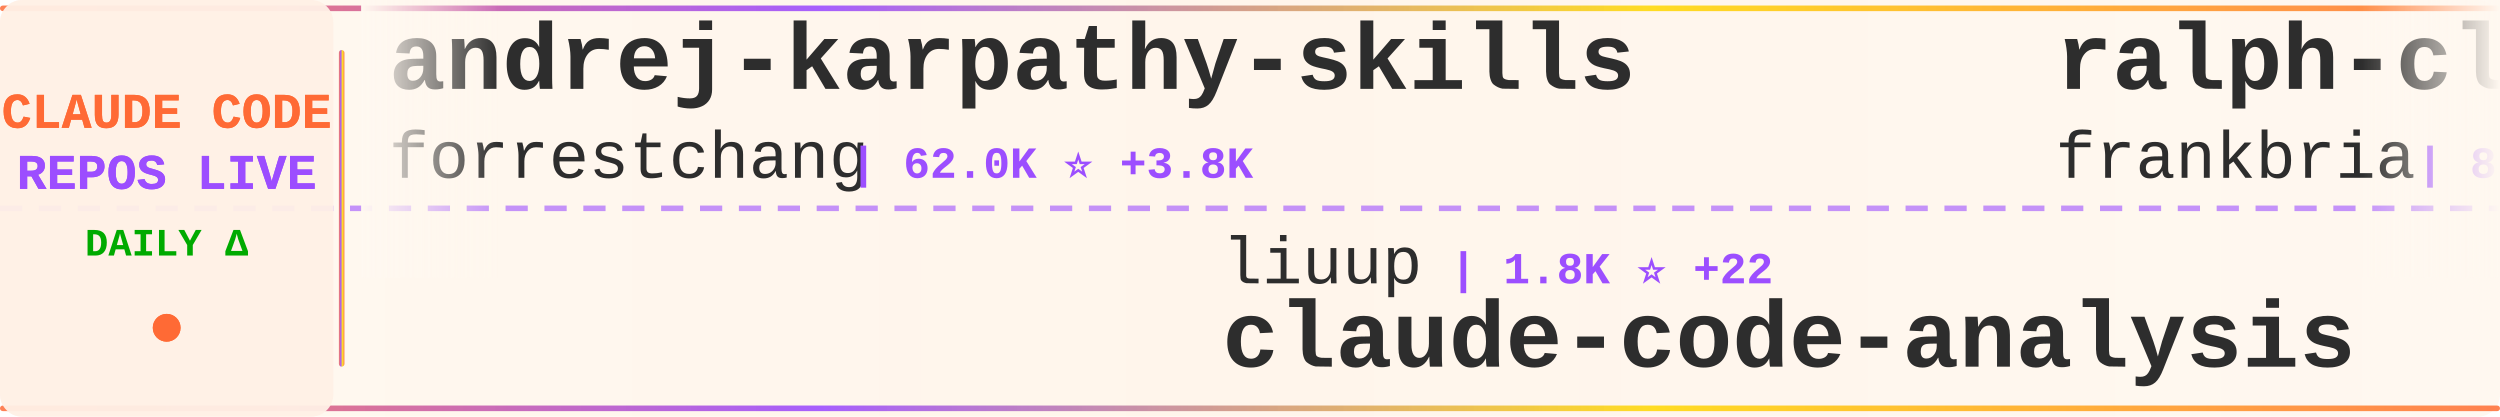
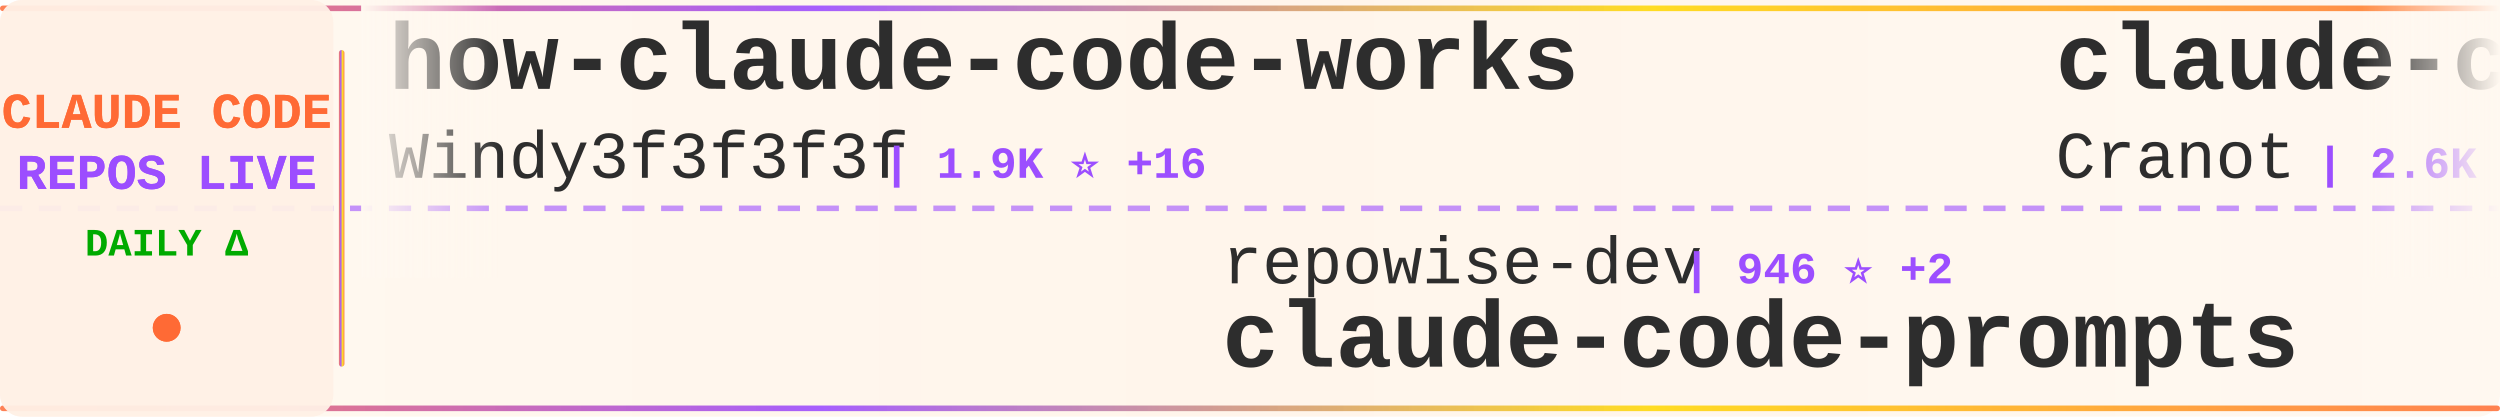
<svg xmlns="http://www.w3.org/2000/svg" width="900" height="150">
  <defs>
    <linearGradient id="tickerBg" x1="0%" y1="0%" x2="100%" y2="0%">
      <stop offset="0%" style="stop-color:#fff8f0;stop-opacity:0.98" />
      <stop offset="50%" style="stop-color:#fff5eb;stop-opacity:1" />
      <stop offset="100%" style="stop-color:#fff8f0;stop-opacity:0.98" />
    </linearGradient>
    <linearGradient id="borderGrad" x1="0%" y1="0%" x2="100%" y2="0%">
      <stop offset="0%" style="stop-color:#FF6B35;stop-opacity:0.85">
        <animate attributeName="stop-opacity" values="0.85;1;0.85" dur="2s" repeatCount="indefinite" />
      </stop>
      <stop offset="33%" style="stop-color:#9C4EFF;stop-opacity:0.9">
        <animate attributeName="stop-opacity" values="0.9;1;0.9" dur="2.2s" repeatCount="indefinite" />
      </stop>
      <stop offset="66%" style="stop-color:#FFD700;stop-opacity:0.85">
        <animate attributeName="stop-opacity" values="0.85;1;0.85" dur="1.8s" repeatCount="indefinite" />
      </stop>
      <stop offset="100%" style="stop-color:#FF6B35;stop-opacity:0.85">
        <animate attributeName="stop-opacity" values="0.85;1;0.85" dur="2s" repeatCount="indefinite" />
      </stop>
    </linearGradient>
    <filter id="textGlow">
      <feGaussianBlur stdDeviation="0.15" result="coloredBlur" />
      <feMerge>
        <feMergeNode in="coloredBlur" />
        <feMergeNode in="SourceGraphic" />
      </feMerge>
    </filter>
    <filter id="metricGlow">
      <feGaussianBlur stdDeviation="0.2" result="coloredBlur" />
      <feMerge>
        <feMergeNode in="coloredBlur" />
        <feMergeNode in="SourceGraphic" />
      </feMerge>
    </filter>
    <linearGradient id="leftFade" x1="0%" y1="0%" x2="100%" y2="0%">
      <stop offset="0%" style="stop-color:#fff8f0;stop-opacity:1" />
      <stop offset="100%" style="stop-color:#fff8f0;stop-opacity:0" />
    </linearGradient>
    <linearGradient id="rightFade" x1="0%" y1="0%" x2="100%" y2="0%">
      <stop offset="0%" style="stop-color:#fff8f0;stop-opacity:0" />
      <stop offset="100%" style="stop-color:#fff8f0;stop-opacity:1" />
    </linearGradient>
  </defs>
  <rect width="900" height="150" fill="url(#tickerBg)" rx="8" />
  <rect x="0" y="2" width="900" height="2" fill="url(#borderGrad)" rx="1" />
  <rect x="0" y="146" width="900" height="2" fill="url(#borderGrad)" rx="1" />
  <line x1="0" y1="75" x2="900" y2="75" stroke="#9C4EFF" stroke-width="2" stroke-dasharray="8 6" opacity="0.6" />
  <rect x="0" y="0" width="120" height="150" fill="#fff0e6" opacity="0.95" rx="8" />
  <text x="60" y="46" font-family="'Courier New', monospace" font-size="18" font-weight="bold" fill="#FF6B35" text-anchor="middle" filter="url(#textGlow)">
    CLAUDE CODE
  </text>
  <text x="60" y="68" font-family="'Courier New', monospace" font-size="18" font-weight="bold" fill="#9C4EFF" text-anchor="middle" filter="url(#textGlow)">
    REPOS LIVE
  </text>
  <text x="60" y="92" font-family="'Courier New', monospace" font-size="14" font-weight="bold" fill="#00aa00" text-anchor="middle">
    DAILY Δ
  </text>
  <circle cx="60" cy="118" r="5" fill="#FF6B35" filter="url(#metricGlow)">
    <animate attributeName="r" values="4;6;4" dur="1.5s" repeatCount="indefinite" />
    <animate attributeName="opacity" values="0.6;1;0.6" dur="1.5s" repeatCount="indefinite" />
  </circle>
  <rect x="122" y="18" width="2" height="114" fill="url(#borderGrad)" rx="1" />
  <clipPath id="tickerClip">
    <rect x="130" y="0" width="770" height="150" />
  </clipPath>
  <g clip-path="url(#tickerClip)">
    <g id="tickerItems">
      <animateTransform attributeName="transform" attributeType="XML" type="translate" from="0 0" to="-3000 0" dur="54s" repeatCount="indefinite" />
      <g transform="translate(0, 0)">
-         <text x="140" y="32" font-family="'Courier New', monospace" font-size="34" font-weight="bold" fill="#2d2d2d">andrej-karpathy-skills</text>
-         <text x="140" y="64" font-family="'Courier New', monospace" font-size="24" font-weight="normal" fill="#2d2d2d" opacity="1.0">forrestchang</text>
-         <text x="306" y="64" font-family="'Courier New', monospace" font-size="16" font-weight="bold" fill="#9C4EFF"> | 62.0K ⭐ +3.8K</text>
+         <text x="140" y="32" font-family="'Courier New', monospace" font-size="34" font-weight="bold" fill="#2d2d2d">how-claude-code-works</text>
+         <text x="140" y="64" font-family="'Courier New', monospace" font-size="24" font-weight="normal" fill="#2d2d2d" opacity="1.0">Windy3f3f3f3f</text>
+         <text x="318" y="64" font-family="'Courier New', monospace" font-size="16" font-weight="bold" fill="#9C4EFF"> | 1.9K ⭐ +16</text>
      </g>
      <g transform="translate(300, 0)">
-         <text x="140" y="102" font-family="'Courier New', monospace" font-size="24" font-weight="normal" fill="#2d2d2d" opacity="1.0">liuup</text>
-         <text x="222" y="102" font-family="'Courier New', monospace" font-size="16" font-weight="bold" fill="#9C4EFF"> | 1.8K ⭐ +22</text>
-         <text x="140" y="132" font-family="'Courier New', monospace" font-size="34" font-weight="bold" fill="#2d2d2d">claude-code-analysis</text>
+         <text x="140" y="102" font-family="'Courier New', monospace" font-size="24" font-weight="normal" fill="#2d2d2d" opacity="1.0">repowise-dev</text>
+         <text x="306" y="102" font-family="'Courier New', monospace" font-size="16" font-weight="bold" fill="#9C4EFF"> | 946 ⭐ +2</text>
+         <text x="140" y="132" font-family="'Courier New', monospace" font-size="34" font-weight="bold" fill="#2d2d2d">claude-code-prompts</text>
      </g>
      <g transform="translate(600, 0)">
-         <text x="140" y="32" font-family="'Courier New', monospace" font-size="34" font-weight="bold" fill="#2d2d2d">ralph-claude-code</text>
-         <text x="140" y="64" font-family="'Courier New', monospace" font-size="24" font-weight="normal" fill="#2d2d2d" opacity="1.0">frankbria</text>
-         <text x="270" y="64" font-family="'Courier New', monospace" font-size="16" font-weight="bold" fill="#9C4EFF"> | 8.7K ⭐ +16</text>
+         <text x="140" y="32" font-family="'Courier New', monospace" font-size="34" font-weight="bold" fill="#2d2d2d">claude-code-guide</text>
+         <text x="140" y="64" font-family="'Courier New', monospace" font-size="24" font-weight="normal" fill="#2d2d2d" opacity="1.0">Cranot</text>
+         <text x="234" y="64" font-family="'Courier New', monospace" font-size="16" font-weight="bold" fill="#9C4EFF"> | 2.6K ⭐ +2</text>
      </g>
      <g transform="translate(900, 0)">
-         <text x="140" y="102" font-family="'Courier New', monospace" font-size="24" font-weight="normal" fill="#2d2d2d" opacity="1.0">edmund-io</text>
-         <text x="270" y="102" font-family="'Courier New', monospace" font-size="16" font-weight="bold" fill="#9C4EFF"> | 1.4K ⭐ +1</text>
-         <text x="140" y="132" font-family="'Courier New', monospace" font-size="34" font-weight="bold" fill="#2d2d2d">edmunds-claude-code</text>
+         <text x="140" y="102" font-family="'Courier New', monospace" font-size="24" font-weight="normal" fill="#2d2d2d" opacity="1.0">hangsman</text>
+         <text x="258" y="102" font-family="'Courier New', monospace" font-size="16" font-weight="bold" fill="#9C4EFF"> | 755 ⭐ +2</text>
+         <text x="140" y="132" font-family="'Courier New', monospace" font-size="34" font-weight="bold" fill="#2d2d2d">claude-code-source</text>
      </g>
      <g transform="translate(1200, 0)">
-         <text x="140" y="32" font-family="'Courier New', monospace" font-size="34" font-weight="bold" fill="#2d2d2d">claude-code-prompts</text>
-         <text x="140" y="64" font-family="'Courier New', monospace" font-size="24" font-weight="normal" fill="#2d2d2d" opacity="1.0">repowise-dev</text>
-         <text x="306" y="64" font-family="'Courier New', monospace" font-size="16" font-weight="bold" fill="#9C4EFF"> | 946 ⭐ +3</text>
+         <text x="140" y="32" font-family="'Courier New', monospace" font-size="34" font-weight="bold" fill="#2d2d2d">learn-claude-code</text>
+         <text x="140" y="64" font-family="'Courier New', monospace" font-size="24" font-weight="normal" fill="#2d2d2d" opacity="1.0">shareAI-lab</text>
+         <text x="294" y="64" font-family="'Courier New', monospace" font-size="16" font-weight="bold" fill="#9C4EFF"> | 55.0K ⭐ +273</text>
      </g>
      <g transform="translate(1500, 0)">
-         <text x="140" y="102" font-family="'Courier New', monospace" font-size="24" font-weight="normal" fill="#2d2d2d" opacity="1.0">sickn33</text>
-         <text x="246" y="102" font-family="'Courier New', monospace" font-size="16" font-weight="bold" fill="#9C4EFF"> | 34.0K ⭐ +161</text>
-         <text x="140" y="132" font-family="'Courier New', monospace" font-size="34" font-weight="bold" fill="#2d2d2d">antigravity-awesome-skil...</text>
+         <text x="140" y="102" font-family="'Courier New', monospace" font-size="24" font-weight="normal" fill="#2d2d2d" opacity="1.0">KimYx0207</text>
+         <text x="270" y="102" font-family="'Courier New', monospace" font-size="16" font-weight="bold" fill="#9C4EFF"> | 3.4K ⭐ +24</text>
+         <text x="140" y="132" font-family="'Courier New', monospace" font-size="34" font-weight="bold" fill="#2d2d2d">Claude-Code-x-OpenClaw-G...</text>
      </g>
      <g transform="translate(1800, 0)">
-         <text x="140" y="32" font-family="'Courier New', monospace" font-size="34" font-weight="bold" fill="#2d2d2d">claude-code-tips</text>
-         <text x="140" y="64" font-family="'Courier New', monospace" font-size="24" font-weight="normal" fill="#2d2d2d" opacity="1.0">ykdojo</text>
-         <text x="234" y="64" font-family="'Courier New', monospace" font-size="16" font-weight="bold" fill="#9C4EFF"> | 7.8K ⭐ +23</text>
+         <text x="140" y="32" font-family="'Courier New', monospace" font-size="34" font-weight="bold" fill="#2d2d2d">claude-code</text>
+         <text x="140" y="64" font-family="'Courier New', monospace" font-size="24" font-weight="normal" fill="#2d2d2d" opacity="1.0">tanbiralam</text>
+         <text x="282" y="64" font-family="'Courier New', monospace" font-size="16" font-weight="bold" fill="#9C4EFF"> | 1.5K ⭐ +11</text>
      </g>
      <g transform="translate(2100, 0)">
-         <text x="140" y="102" font-family="'Courier New', monospace" font-size="24" font-weight="normal" fill="#2d2d2d" opacity="1.0">hangsman</text>
-         <text x="258" y="102" font-family="'Courier New', monospace" font-size="16" font-weight="bold" fill="#9C4EFF"> | 754 ⭐ +1</text>
-         <text x="140" y="132" font-family="'Courier New', monospace" font-size="34" font-weight="bold" fill="#2d2d2d">claude-code-source</text>
+         <text x="140" y="102" font-family="'Courier New', monospace" font-size="24" font-weight="normal" fill="#2d2d2d" opacity="1.0">forrestchang</text>
+         <text x="306" y="102" font-family="'Courier New', monospace" font-size="16" font-weight="bold" fill="#9C4EFF"> | 63.3K ⭐ +4.3K</text>
+         <text x="140" y="132" font-family="'Courier New', monospace" font-size="34" font-weight="bold" fill="#2d2d2d">andrej-karpathy-skills</text>
      </g>
      <g transform="translate(2400, 0)">
-         <text x="140" y="32" font-family="'Courier New', monospace" font-size="34" font-weight="bold" fill="#2d2d2d">claude-code-source</text>
-         <text x="140" y="64" font-family="'Courier New', monospace" font-size="24" font-weight="normal" fill="#2d2d2d" opacity="1.0">JrCx7scC</text>
-         <text x="258" y="64" font-family="'Courier New', monospace" font-size="16" font-weight="bold" fill="#9C4EFF"> | 353 ⭐ +4</text>
+         <text x="140" y="32" font-family="'Courier New', monospace" font-size="34" font-weight="bold" fill="#2d2d2d">claude-code-infrastructu...</text>
+         <text x="140" y="64" font-family="'Courier New', monospace" font-size="24" font-weight="normal" fill="#2d2d2d" opacity="1.0">diet103</text>
+         <text x="246" y="64" font-family="'Courier New', monospace" font-size="16" font-weight="bold" fill="#9C4EFF"> | 9.5K ⭐ +39</text>
      </g>
      <g transform="translate(2700, 0)">
-         <text x="140" y="102" font-family="'Courier New', monospace" font-size="24" font-weight="normal" fill="#2d2d2d" opacity="1.0">jarmuine</text>
-         <text x="258" y="102" font-family="'Courier New', monospace" font-size="16" font-weight="bold" fill="#9C4EFF"> | 2.0K ⭐ +4</text>
-         <text x="140" y="132" font-family="'Courier New', monospace" font-size="34" font-weight="bold" fill="#2d2d2d">claude-code</text>
+         <text x="140" y="102" font-family="'Courier New', monospace" font-size="24" font-weight="normal" fill="#2d2d2d" opacity="1.0">fazxes</text>
+         <text x="234" y="102" font-family="'Courier New', monospace" font-size="16" font-weight="bold" fill="#9C4EFF"> | 208 ⭐ +1</text>
+         <text x="140" y="132" font-family="'Courier New', monospace" font-size="34" font-weight="bold" fill="#2d2d2d">Claude-code</text>
      </g>
      <g transform="translate(3000, 0)">
-         <text x="140" y="32" font-family="'Courier New', monospace" font-size="34" font-weight="bold" fill="#2d2d2d">andrej-karpathy-skills</text>
-         <text x="140" y="64" font-family="'Courier New', monospace" font-size="24" font-weight="normal" fill="#2d2d2d" opacity="1.0">forrestchang</text>
-         <text x="306" y="64" font-family="'Courier New', monospace" font-size="16" font-weight="bold" fill="#9C4EFF"> | 62.0K ⭐ +3.8K</text>
+         <text x="140" y="32" font-family="'Courier New', monospace" font-size="34" font-weight="bold" fill="#2d2d2d">how-claude-code-works</text>
+         <text x="140" y="64" font-family="'Courier New', monospace" font-size="24" font-weight="normal" fill="#2d2d2d" opacity="1.0">Windy3f3f3f3f</text>
+         <text x="318" y="64" font-family="'Courier New', monospace" font-size="16" font-weight="bold" fill="#9C4EFF"> | 1.9K ⭐ +16</text>
      </g>
      <g transform="translate(3300, 0)">
-         <text x="140" y="102" font-family="'Courier New', monospace" font-size="24" font-weight="normal" fill="#2d2d2d" opacity="1.0">liuup</text>
-         <text x="222" y="102" font-family="'Courier New', monospace" font-size="16" font-weight="bold" fill="#9C4EFF"> | 1.8K ⭐ +22</text>
-         <text x="140" y="132" font-family="'Courier New', monospace" font-size="34" font-weight="bold" fill="#2d2d2d">claude-code-analysis</text>
+         <text x="140" y="102" font-family="'Courier New', monospace" font-size="24" font-weight="normal" fill="#2d2d2d" opacity="1.0">repowise-dev</text>
+         <text x="306" y="102" font-family="'Courier New', monospace" font-size="16" font-weight="bold" fill="#9C4EFF"> | 946 ⭐ +2</text>
+         <text x="140" y="132" font-family="'Courier New', monospace" font-size="34" font-weight="bold" fill="#2d2d2d">claude-code-prompts</text>
      </g>
      <g transform="translate(3600, 0)">
-         <text x="140" y="32" font-family="'Courier New', monospace" font-size="34" font-weight="bold" fill="#2d2d2d">ralph-claude-code</text>
-         <text x="140" y="64" font-family="'Courier New', monospace" font-size="24" font-weight="normal" fill="#2d2d2d" opacity="1.0">frankbria</text>
-         <text x="270" y="64" font-family="'Courier New', monospace" font-size="16" font-weight="bold" fill="#9C4EFF"> | 8.7K ⭐ +16</text>
+         <text x="140" y="32" font-family="'Courier New', monospace" font-size="34" font-weight="bold" fill="#2d2d2d">claude-code-guide</text>
+         <text x="140" y="64" font-family="'Courier New', monospace" font-size="24" font-weight="normal" fill="#2d2d2d" opacity="1.0">Cranot</text>
+         <text x="234" y="64" font-family="'Courier New', monospace" font-size="16" font-weight="bold" fill="#9C4EFF"> | 2.6K ⭐ +2</text>
      </g>
      <g transform="translate(3900, 0)">
-         <text x="140" y="102" font-family="'Courier New', monospace" font-size="24" font-weight="normal" fill="#2d2d2d" opacity="1.0">edmund-io</text>
-         <text x="270" y="102" font-family="'Courier New', monospace" font-size="16" font-weight="bold" fill="#9C4EFF"> | 1.4K ⭐ +1</text>
-         <text x="140" y="132" font-family="'Courier New', monospace" font-size="34" font-weight="bold" fill="#2d2d2d">edmunds-claude-code</text>
+         <text x="140" y="102" font-family="'Courier New', monospace" font-size="24" font-weight="normal" fill="#2d2d2d" opacity="1.0">hangsman</text>
+         <text x="258" y="102" font-family="'Courier New', monospace" font-size="16" font-weight="bold" fill="#9C4EFF"> | 755 ⭐ +2</text>
+         <text x="140" y="132" font-family="'Courier New', monospace" font-size="34" font-weight="bold" fill="#2d2d2d">claude-code-source</text>
      </g>
    </g>
  </g>
  <rect x="130" y="0" width="50" height="100" fill="url(#leftFade)" />
  <rect x="850" y="0" width="50" height="100" fill="url(#rightFade)" />
</svg>
